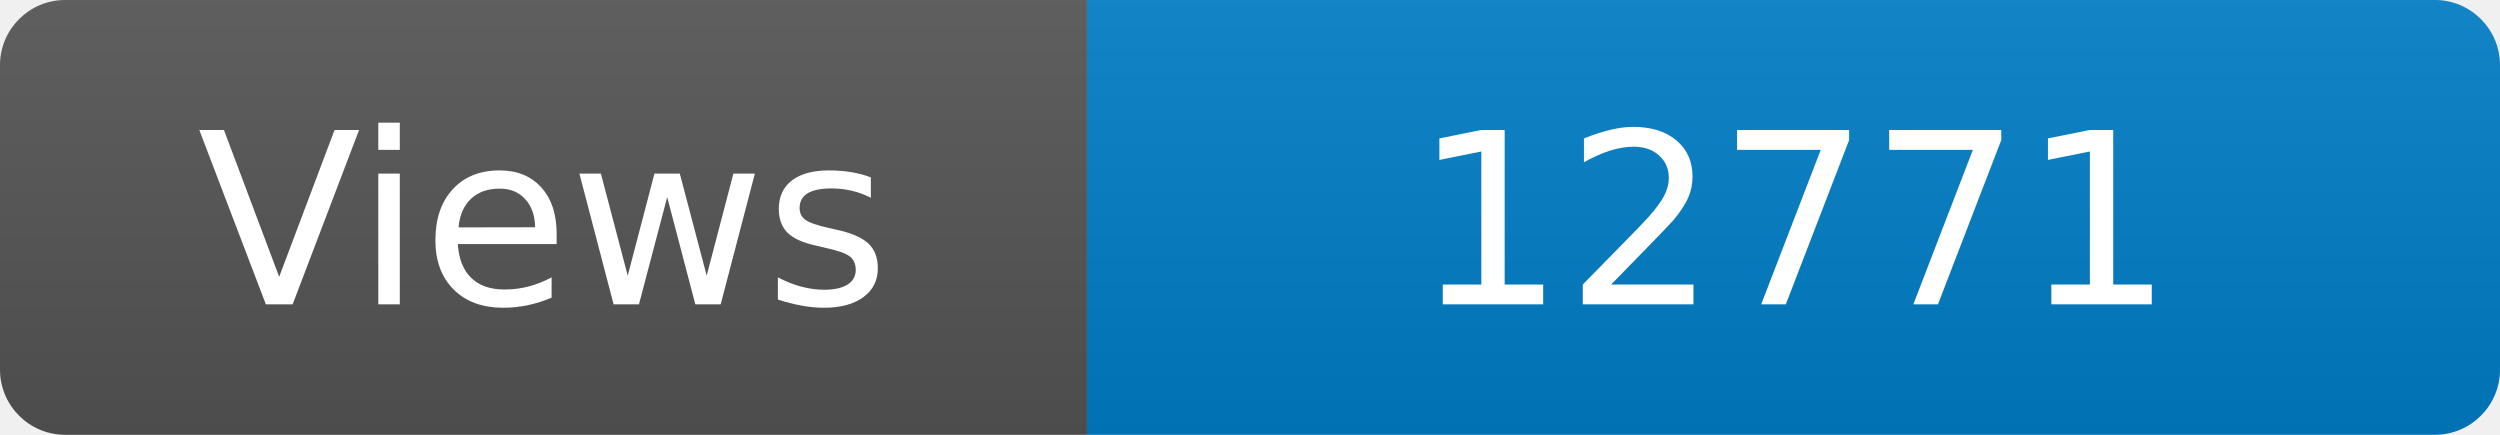
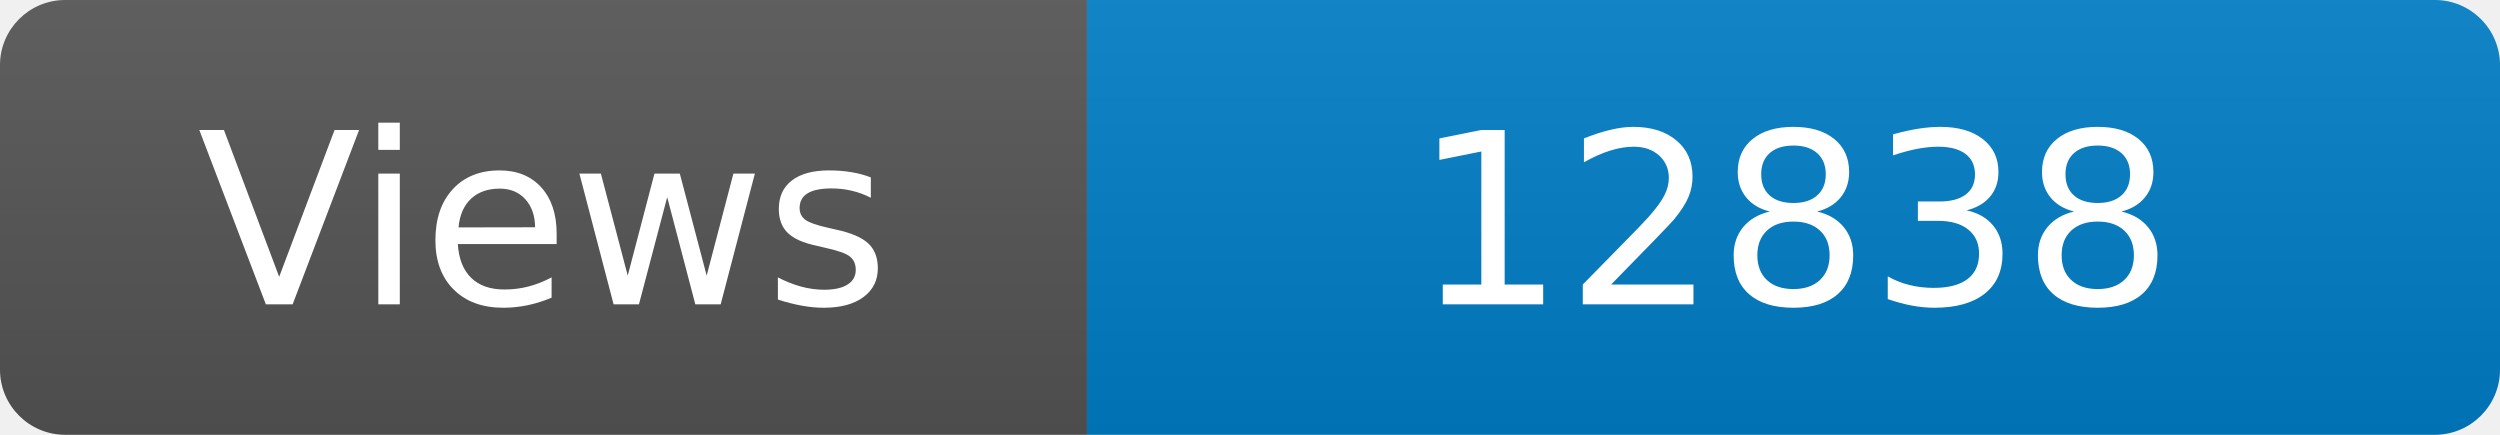
<svg xmlns="http://www.w3.org/2000/svg" width="115" height="20" role="img" aria-label="Maintained?: yes">
  <linearGradient id="s" x2="0" y2="100%">
    <stop offset="0" stop-color="#bbb" stop-opacity=".1" />
    <stop offset="1" stop-opacity=".1" />
  </linearGradient>
  <clipPath id="r">
    <rect width="115" height="20" rx="3" fill="#fff" />
  </clipPath>
  <g clip-path="url(#r)">
    <rect width="50" height="20" fill="#555" />
    <rect x="50" width="160" height="20" fill="#007ec6" />
    <rect width="115" height="20" fill="url(#s)" />
  </g>
  <g fill="#fff" text-anchor="middle" font-family="Verdana,Geneva,DejaVu Sans,sans-serif" font-size="110">
    <text x="250" y="140" transform="scale(.1)" fill="#fff">Views</text>
-     <text x="825" y="140" transform="scale(.1)" fill="#fff">12771</text>
+     <text x="825" y="140" transform="scale(.1)" fill="#fff">12838</text>
  </g>
</svg>
